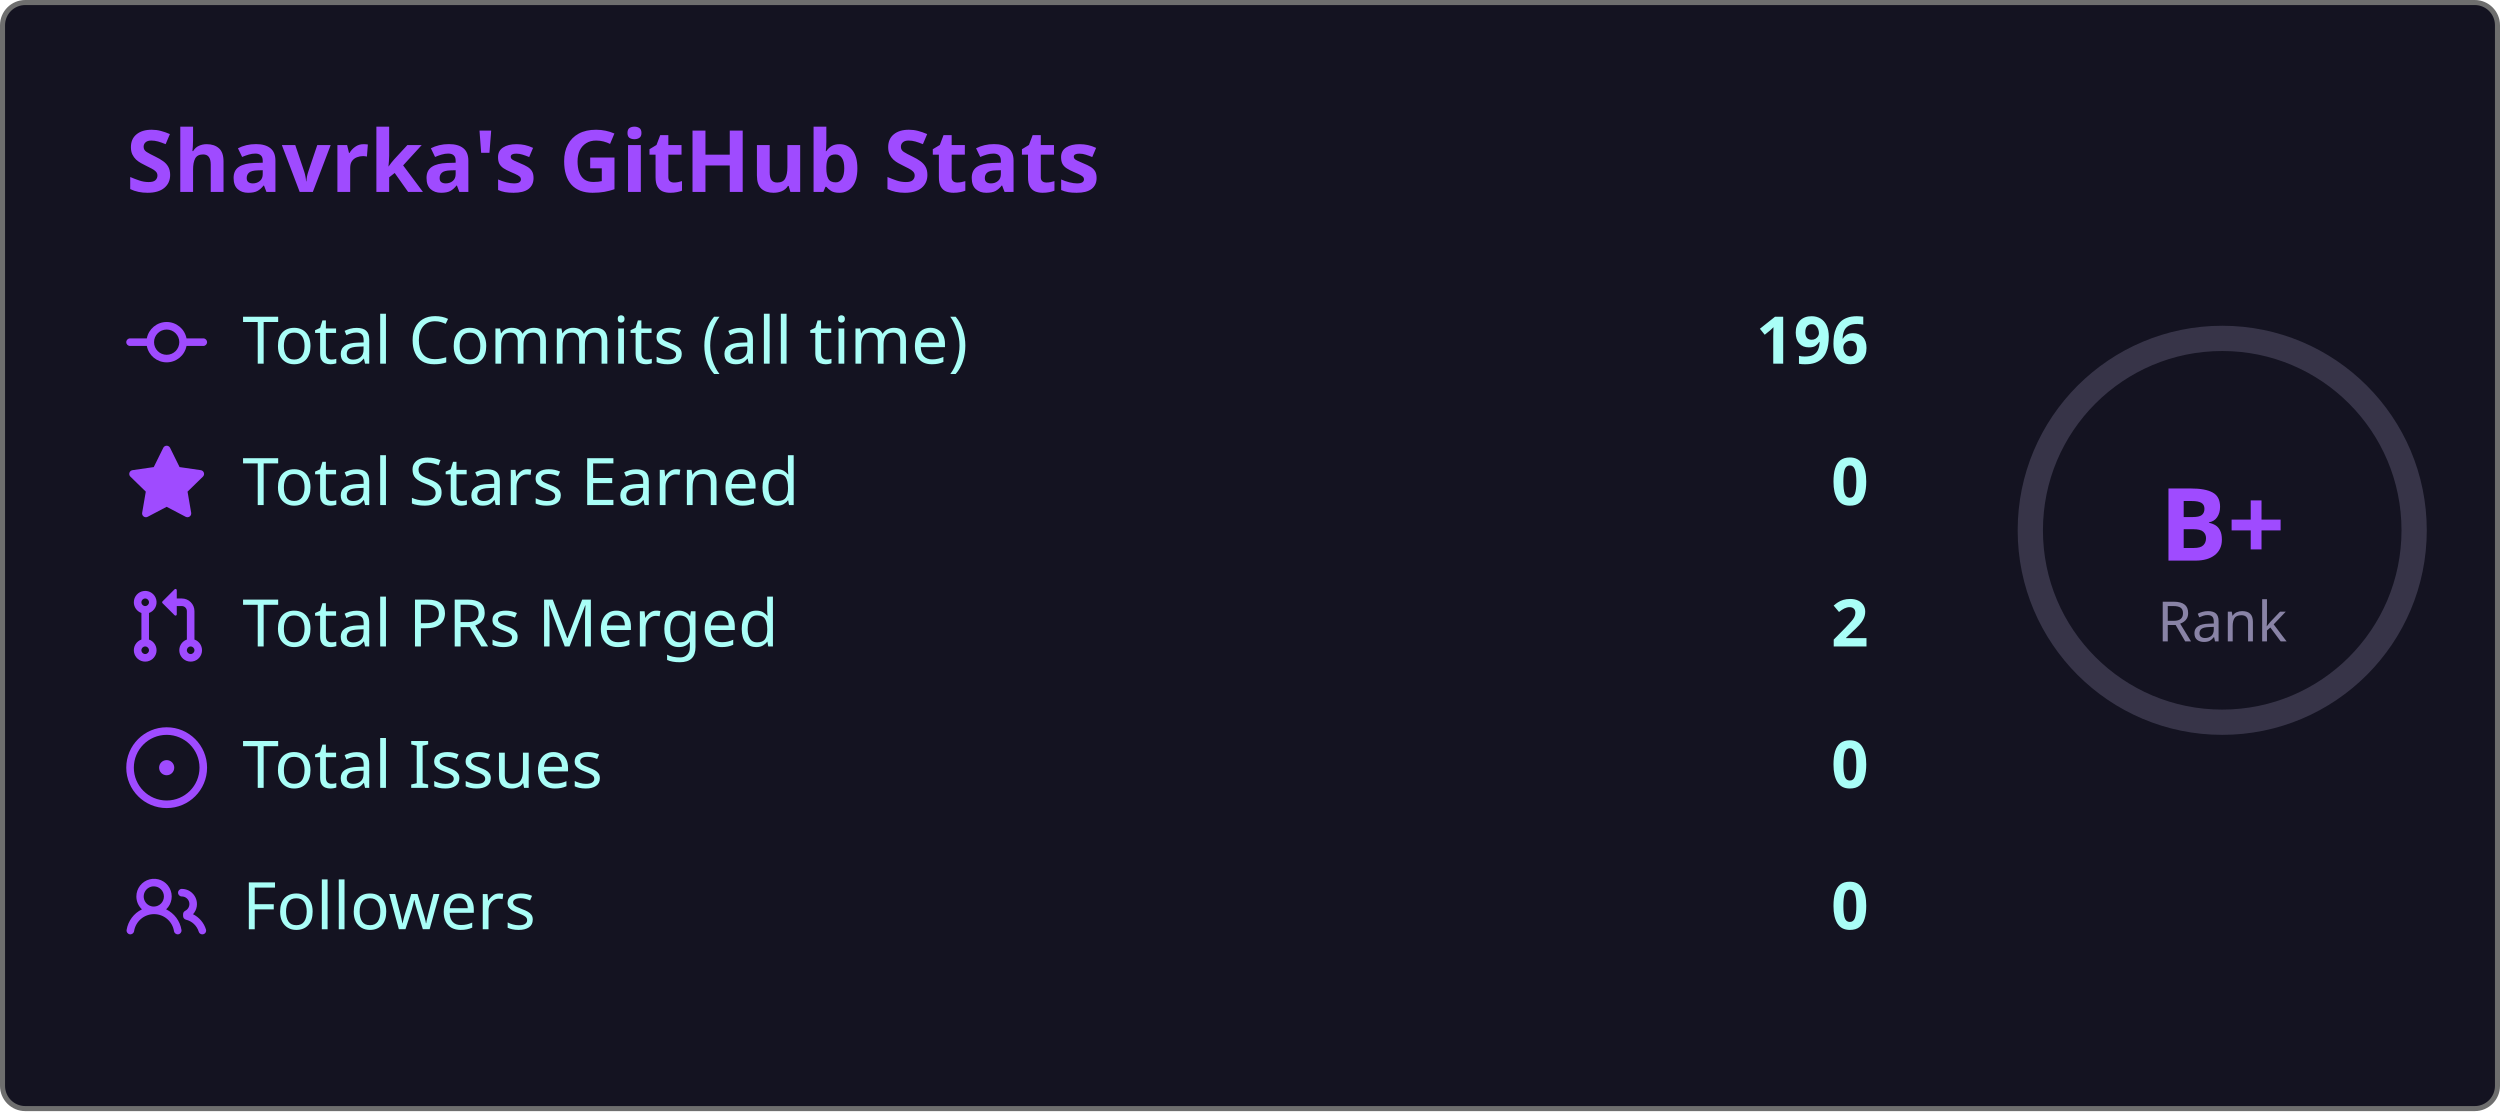
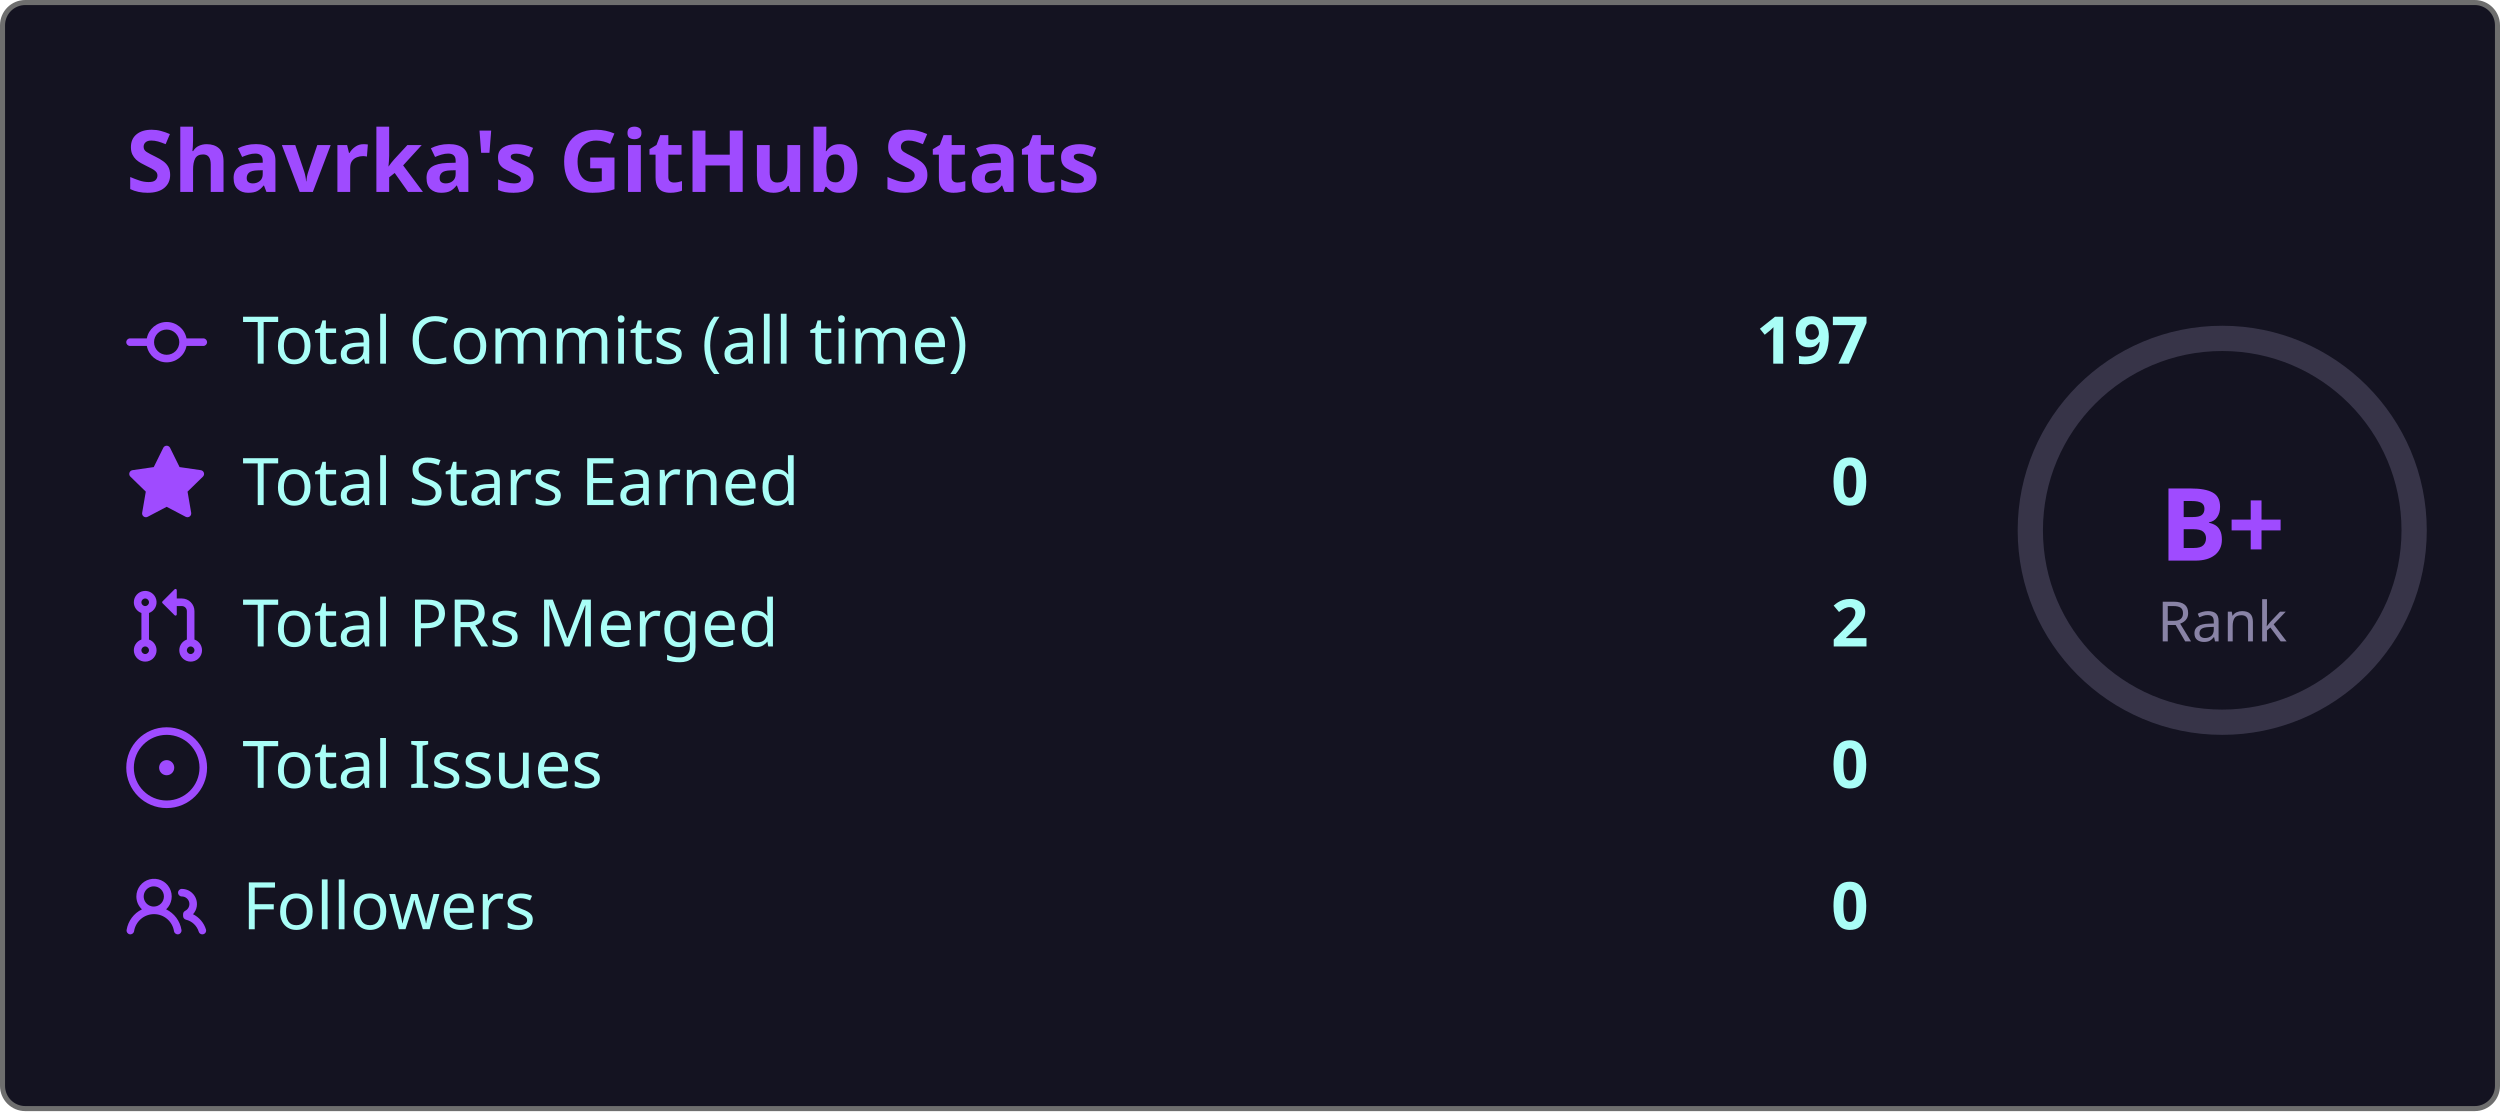
<svg xmlns="http://www.w3.org/2000/svg" width="495" height="220" viewBox="0 0 495 220">
  <style>
    .fade { animation: fadeIn .8s ease both }
    @keyframes fadeIn { from { opacity:0; transform:translateY(6px) } to { opacity:1; transform:none } }
    .ring { animation: ring 1s ease both }
    @keyframes ring {
      from { stroke-dashoffset:238.8 }
      to   { stroke-dashoffset:119.4 }
    }
  </style>
  <rect x=".5" y=".5" width="494" height="219" rx="4.5" fill="#141321" stroke="#6e6e6e" />
  <text class="fade" x="25" y="38" fill="#9f4bff" font-size="17" font-weight="bold" font-family="'Segoe UI', Ubuntu, 'Helvetica Neue', Sans-Serif">Shavrka's GitHub Stats</text>
  <g class="fade">
    <g transform="translate(0,60)">
      <g transform="translate(25,0)" fill="#9f4bff">
        <path d="M11.93 8.5a4.002 4.002 0 0 1-7.86 0H.75a.75.75 0 0 1 0-1.5h3.32a4.002 4.002 0 0 1 7.86 0h3.32a.75.75 0 0 1 0 1.5Zm-1.43-.75a2.5 2.5 0 1 0-5 0 2.5 2.5 0 0 0 5 0Z" />
      </g>
      <text x="48" y="12" fill="#a9fef7" font-size="13" font-family="'Segoe UI', Ubuntu, 'Helvetica Neue', Sans-Serif">Total Commits (all time)</text>
-       <text x="370" y="12" fill="#a9fef7" font-size="13" font-weight="bold" text-anchor="end" font-family="'Segoe UI', Ubuntu, 'Helvetica Neue', Sans-Serif">196</text>
+       <text x="370" y="12" fill="#a9fef7" font-size="13" font-weight="bold" text-anchor="end" font-family="'Segoe UI', Ubuntu, 'Helvetica Neue', Sans-Serif">197</text>
    </g>
    <g transform="translate(0,88)">
      <g transform="translate(25,0)" fill="#9f4bff">
        <path d="M8 .25a.75.75 0 0 1 .673.418l1.882 3.815 4.21.612a.75.75 0 0 1 .416 1.279l-3.046 2.97.719 4.192a.751.751 0 0 1-1.088.791L8 12.347l-3.766 1.98a.75.75 0 0 1-1.088-.79l.72-4.194L.818 6.374a.75.75 0 0 1 .416-1.28l4.21-.611L7.327.668A.75.75 0 0 1 8 .25Z" />
      </g>
      <text x="48" y="12" fill="#a9fef7" font-size="13" font-family="'Segoe UI', Ubuntu, 'Helvetica Neue', Sans-Serif">Total Stars Earned</text>
      <text x="370" y="12" fill="#a9fef7" font-size="13" font-weight="bold" text-anchor="end" font-family="'Segoe UI', Ubuntu, 'Helvetica Neue', Sans-Serif">0</text>
    </g>
    <g transform="translate(0,116)">
      <g transform="translate(25,0)" fill="#9f4bff">
        <path d="M1.5 3.25a2.25 2.25 0 1 1 3 2.122v5.256a2.251 2.251 0 1 1-1.5 0V5.372A2.25 2.25 0 0 1 1.5 3.25Zm5.677-.177L9.573.677A.25.25 0 0 1 10 .854V2.5h1A2.5 2.5 0 0 1 13.5 5v5.628a2.251 2.251 0 1 1-1.5 0V5a1 1 0 0 0-1-1h-1v1.646a.25.25 0 0 1-.427.177L7.177 3.427a.25.25 0 0 1 0-.354ZM3.75 2.5a.75.75 0 1 0 0 1.5.75.75 0 0 0 0-1.5Zm0 9.5a.75.75 0 1 0 0 1.5.75.75 0 0 0 0-1.5Zm8.25.75a.75.75 0 1 0 1.5 0 .75.75 0 0 0-1.5 0Z" />
      </g>
      <text x="48" y="12" fill="#a9fef7" font-size="13" font-family="'Segoe UI', Ubuntu, 'Helvetica Neue', Sans-Serif">Total PRs Merged</text>
      <text x="370" y="12" fill="#a9fef7" font-size="13" font-weight="bold" text-anchor="end" font-family="'Segoe UI', Ubuntu, 'Helvetica Neue', Sans-Serif">2</text>
    </g>
    <g transform="translate(0,144)">
      <g transform="translate(25,0)" fill="#9f4bff">
        <path d="M8 9.5a1.5 1.5 0 1 0 0-3 1.5 1.5 0 0 0 0 3Z" />
        <path d="M8 0a8 8 0 1 1 0 16A8 8 0 0 1 8 0ZM1.5 8a6.5 6.5 0 1 0 13 0 6.5 6.5 0 0 0-13 0Z" />
      </g>
      <text x="48" y="12" fill="#a9fef7" font-size="13" font-family="'Segoe UI', Ubuntu, 'Helvetica Neue', Sans-Serif">Total Issues</text>
      <text x="370" y="12" fill="#a9fef7" font-size="13" font-weight="bold" text-anchor="end" font-family="'Segoe UI', Ubuntu, 'Helvetica Neue', Sans-Serif">0</text>
    </g>
    <g transform="translate(0,172)">
      <g transform="translate(25,0)" fill="#9f4bff">
        <path d="M2 5.5a3.5 3.5 0 1 1 5.898 2.549 5.508 5.508 0 0 1 3.034 4.084.75.75 0 1 1-1.482.235 4 4 0 0 0-7.9 0 .75.75 0 0 1-1.482-.236A5.507 5.507 0 0 1 3.102 8.05 3.493 3.493 0 0 1 2 5.5ZM11 4a3.001 3.001 0 0 1 2.22 5.018 5.01 5.01 0 0 1 2.56 3.012.749.749 0 0 1-.885.954.752.752 0 0 1-.549-.514 3.507 3.507 0 0 0-2.522-2.372.75.75 0 0 1-.574-.73v-.352a.75.75 0 0 1 .416-.672A1.5 1.5 0 0 0 11 5.5.75.75 0 0 1 11 4Zm-5.5-.5a2 2 0 1 0-.001 3.999A2 2 0 0 0 5.5 3.5Z" />
      </g>
      <text x="48" y="12" fill="#a9fef7" font-size="13" font-family="'Segoe UI', Ubuntu, 'Helvetica Neue', Sans-Serif">Followers</text>
      <text x="370" y="12" fill="#a9fef7" font-size="13" font-weight="bold" text-anchor="end" font-family="'Segoe UI', Ubuntu, 'Helvetica Neue', Sans-Serif">0</text>
    </g>
  </g>
  <circle cx="440" cy="105" r="38" fill="none" stroke="#8983a6" stroke-width="5" opacity=".3" />
  <circle class="ring" cx="440" cy="105" r="38" fill="none" stroke="#9f4bff" stroke-width="5" stroke-dasharray="238.8" stroke-dashoffset="238.8" stroke-linecap="round" transform="rotate(-90,440,105)" />
  <text x="440" y="111" fill="#9f4bff" font-size="20" font-weight="bold" text-anchor="middle" font-family="'Segoe UI', Ubuntu, 'Helvetica Neue', Sans-Serif">B+</text>
  <text x="440" y="127" fill="#8983a6" font-size="11" text-anchor="middle" font-family="'Segoe UI', Ubuntu, 'Helvetica Neue', Sans-Serif">Rank</text>
</svg>
